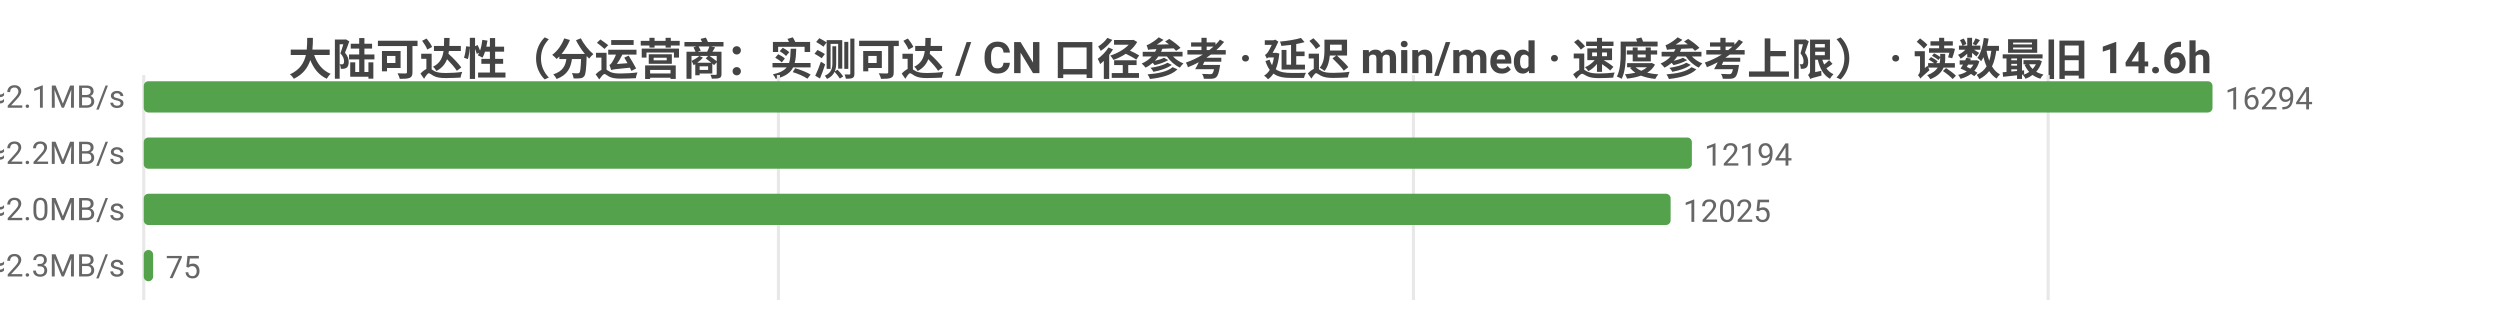
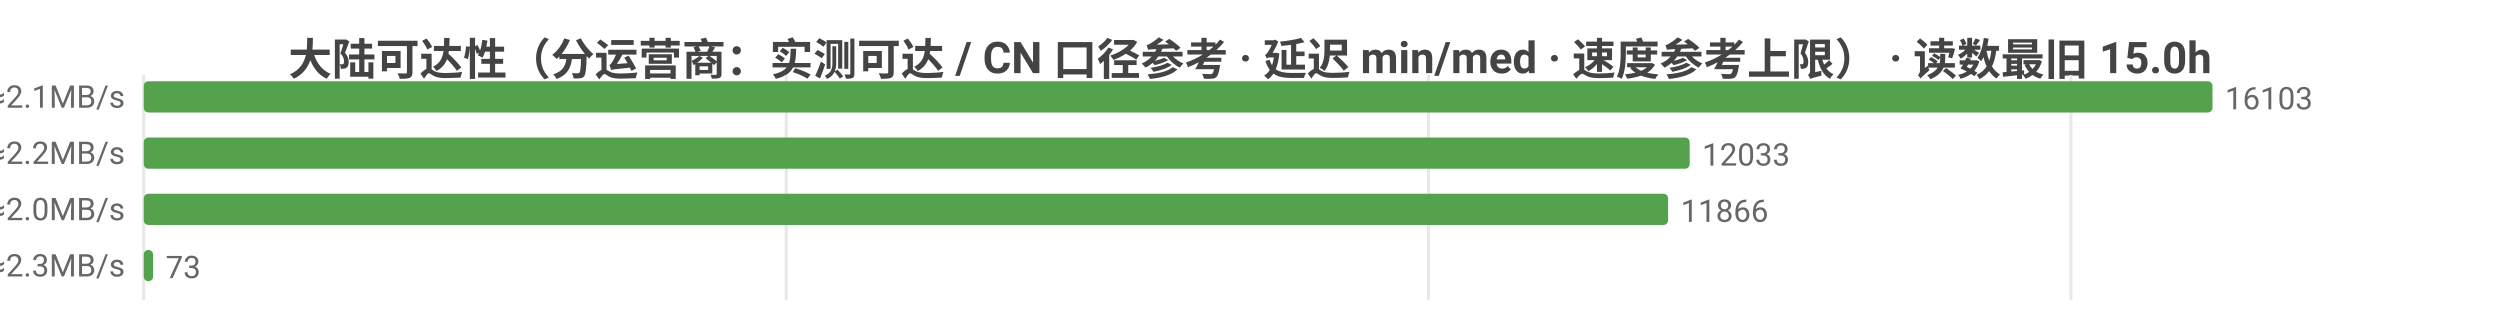
<svg xmlns="http://www.w3.org/2000/svg" width="800" height="104" viewBox="0 0 800 104">
  <rect width="800" height="104" fill="#ffffff" />
  <style>text{font-family:system-ui,-apple-system,'Segoe UI',Roboto,'PingFang SC','Microsoft YaHei','Noto Sans CJK SC',sans-serif}.g{stroke:#e8e8e8;stroke-width:1}.a{stroke:#999;stroke-width:1}.t{font-size:10px;fill:#666}.m{font-size:10px;text-anchor:middle;fill:#666}.e{font-size:10px;text-anchor:end;fill:#666}.l{font-size:11px;fill:#333}.tt{font-size:14px;font-weight:600;text-anchor:middle;fill:#444}.em{font-size:13px;text-anchor:middle;fill:#999}</style>
-   <text class="tt" x="400.0" y="24">大陆可达性（分运营商：实测可达 / CN 口径参考 · 延迟 min/med · 速度参考上限） · 读数最旧 14.6h</text>
+   <text class="tt" x="400.0" y="24">大陆可达性（分运营商：实测可达 / CN 口径参考 · 延迟 min/med · 速度参考上限） · 读数最旧 15.0h</text>
  <line class="g" x1="46" y1="24" x2="46" y2="96" />
-   <line class="g" x1="249.1" y1="24" x2="249.1" y2="96" />
-   <line class="g" x1="452.3" y1="24" x2="452.3" y2="96" />
-   <line class="g" x1="655.4" y1="24" x2="655.4" y2="96" />
-   <text class="e" x="40" y="35">中国电信  实测可达 16294/16307 · CN口径 16578  min15/med231ms  ≈2.1MB/s</text>
+   <line class="g" x1="251.6" y1="24" x2="251.6" y2="96" />
+   <line class="g" x1="457.1" y1="24" x2="457.1" y2="96" />
+   <line class="g" x1="662.7" y1="24" x2="662.7" y2="96" />
+   <text class="e" x="40" y="35">中国电信  实测可达 16103/16108 · CN口径 16486  min15/med231ms  ≈2.1MB/s</text>
  <rect x="46" y="26" width="662" height="10" fill="#54a24b" rx="1.5" />
-   <text class="t" x="712" y="35">16294</text>
-   <text class="e" x="40" y="53">中国联通  实测可达 12194/12203 · CN口径 16578  min4/med215ms  ≈2.2MB/s</text>
-   <rect x="46" y="44" width="495.4" height="10" fill="#54a24b" rx="1.5" />
-   <text class="t" x="545.4" y="53">12194</text>
-   <text class="e" x="40" y="71">中国移动  实测可达 12025/12034 · CN口径 16578  min31/med240ms  ≈2.0MB/s</text>
-   <rect x="46" y="62" width="488.6" height="10" fill="#54a24b" rx="1.5" />
-   <text class="t" x="538.6" y="71">12025</text>
-   <text class="e" x="40" y="89">中国多线  实测可达 75/75 · CN口径 16578  min56/med207ms  ≈2.3MB/s</text>
+   <text class="t" x="712" y="35">16103</text>
+   <text class="e" x="40" y="53">中国联通  实测可达 12033/12037 · CN口径 16486  min4/med215ms  ≈2.2MB/s</text>
+   <rect x="46" y="44" width="494.7" height="10" fill="#54a24b" rx="1.5" />
+   <text class="t" x="544.7" y="53">12033</text>
+   <text class="e" x="40" y="71">中国移动  实测可达 11866/11870 · CN口径 16486  min31/med240ms  ≈2.0MB/s</text>
+   <rect x="46" y="62" width="487.8" height="10" fill="#54a24b" rx="1.5" />
+   <text class="t" x="537.8" y="71">11866</text>
+   <text class="e" x="40" y="89">中国多线  实测可达 73/73 · CN口径 16486  min56/med207ms  ≈2.3MB/s</text>
  <rect x="46" y="80" width="3.0" height="10" fill="#54a24b" rx="1.5" />
-   <text class="t" x="53.0" y="89">75</text>
+   <text class="t" x="53.0" y="89">73</text>
</svg>
